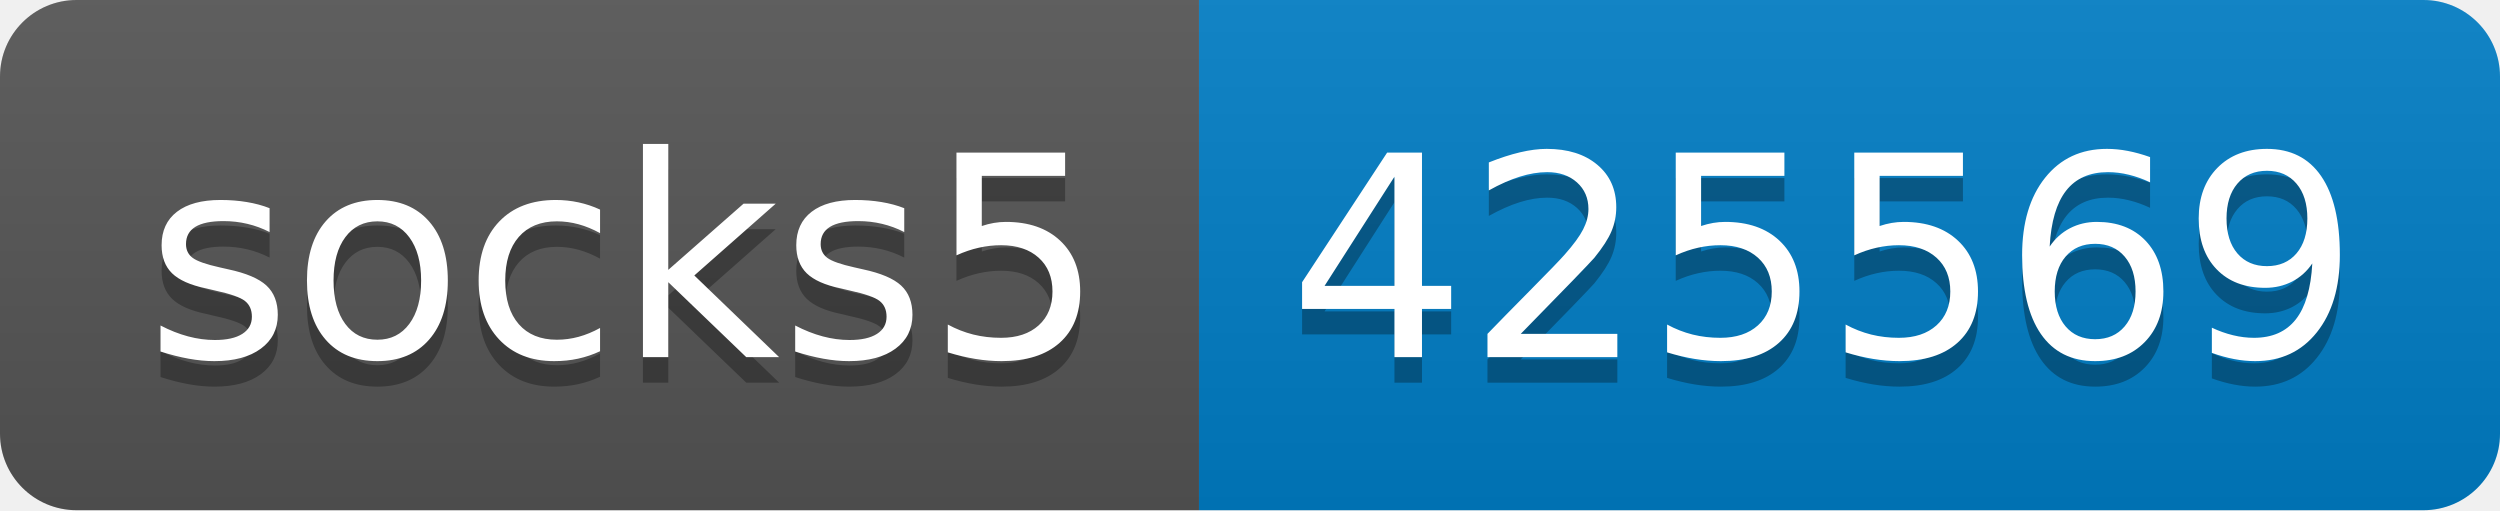
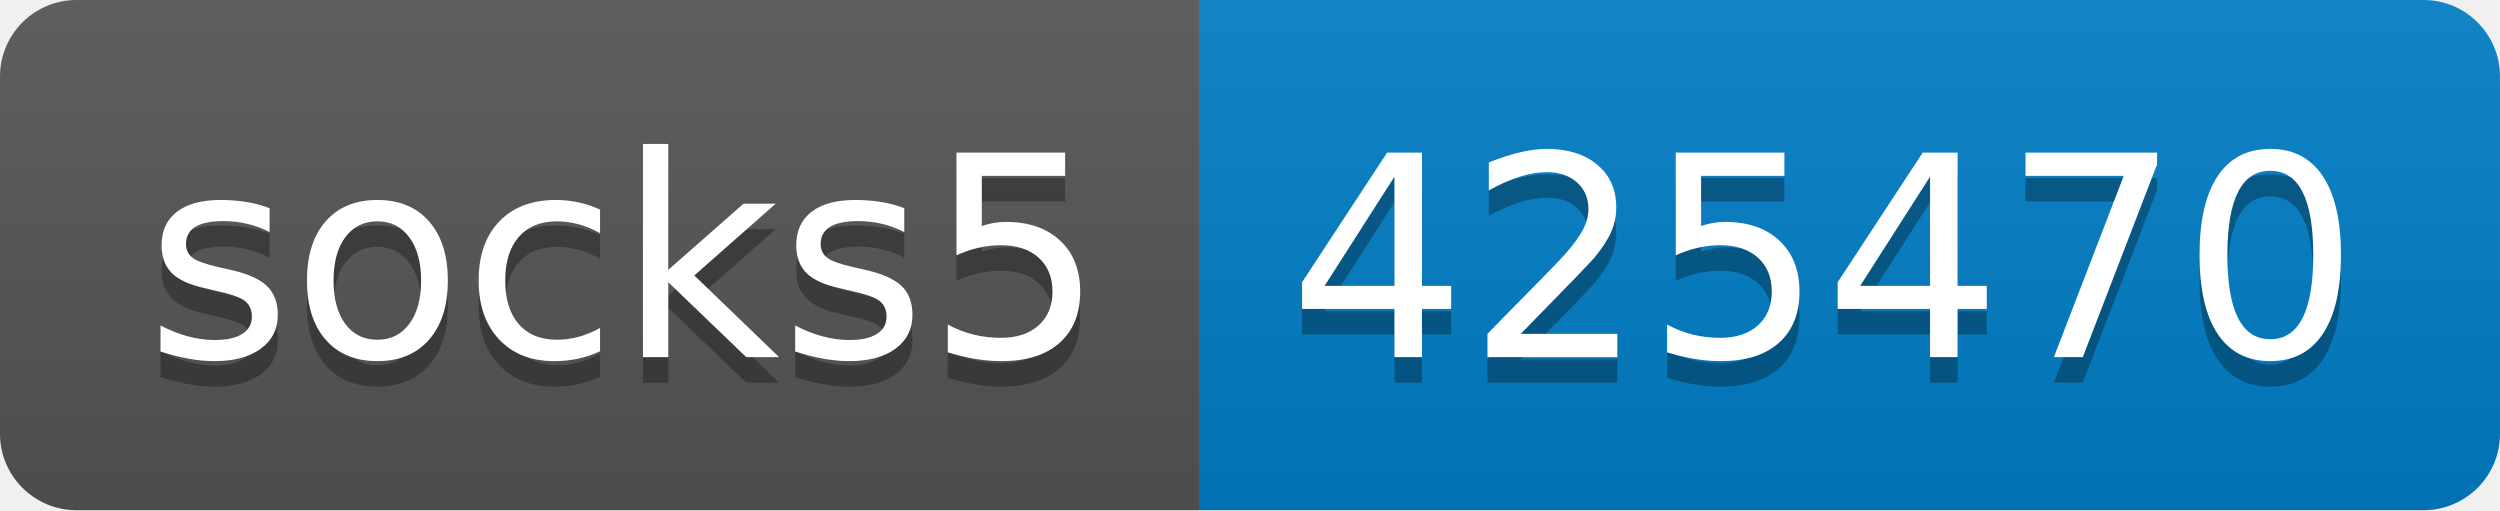
- <svg xmlns="http://www.w3.org/2000/svg" width="98" height="20" role="img" aria-label="socks5: 425569">
+ <svg xmlns="http://www.w3.org/2000/svg" width="98" height="20" role="img" aria-label="socks5: 425470">
  <linearGradient id="s" x2="0" y2="100%">
    <stop offset="0" stop-color="#bbb" stop-opacity=".1" />
    <stop offset="1" stop-opacity=".1" />
  </linearGradient>
  <clipPath id="r">
    <rect width="98" height="20" rx="3" fill="#fff" />
  </clipPath>
  <g clip-path="url(#r)">
    <rect width="47" height="20" fill="#555" />
    <rect x="47" width="51" height="20" fill="#007ec6" />
    <rect width="98" height="20" fill="url(#s)" />
  </g>
  <g fill="#fff" text-anchor="middle" font-family="Verdana,Geneva,DejaVu Sans,sans-serif" text-rendering="geometricPrecision" font-size="110">
    <text aria-hidden="true" x="245" y="150" fill="#010101" fill-opacity=".3" transform="scale(.1)" textLength="370">socks5</text>
    <text x="245" y="140" transform="scale(.1)" fill="#fff" textLength="370">socks5</text>
-     <text aria-hidden="true" x="715" y="150" fill="#010101" fill-opacity=".3" transform="scale(.1)" textLength="410">425569</text>
-     <text x="715" y="140" transform="scale(.1)" fill="#fff" textLength="410">425569</text>
+     <text aria-hidden="true" x="715" y="150" fill="#010101" fill-opacity=".3" transform="scale(.1)" textLength="410">425470</text>
+     <text x="715" y="140" transform="scale(.1)" fill="#fff" textLength="410">425470</text>
  </g>
</svg>
